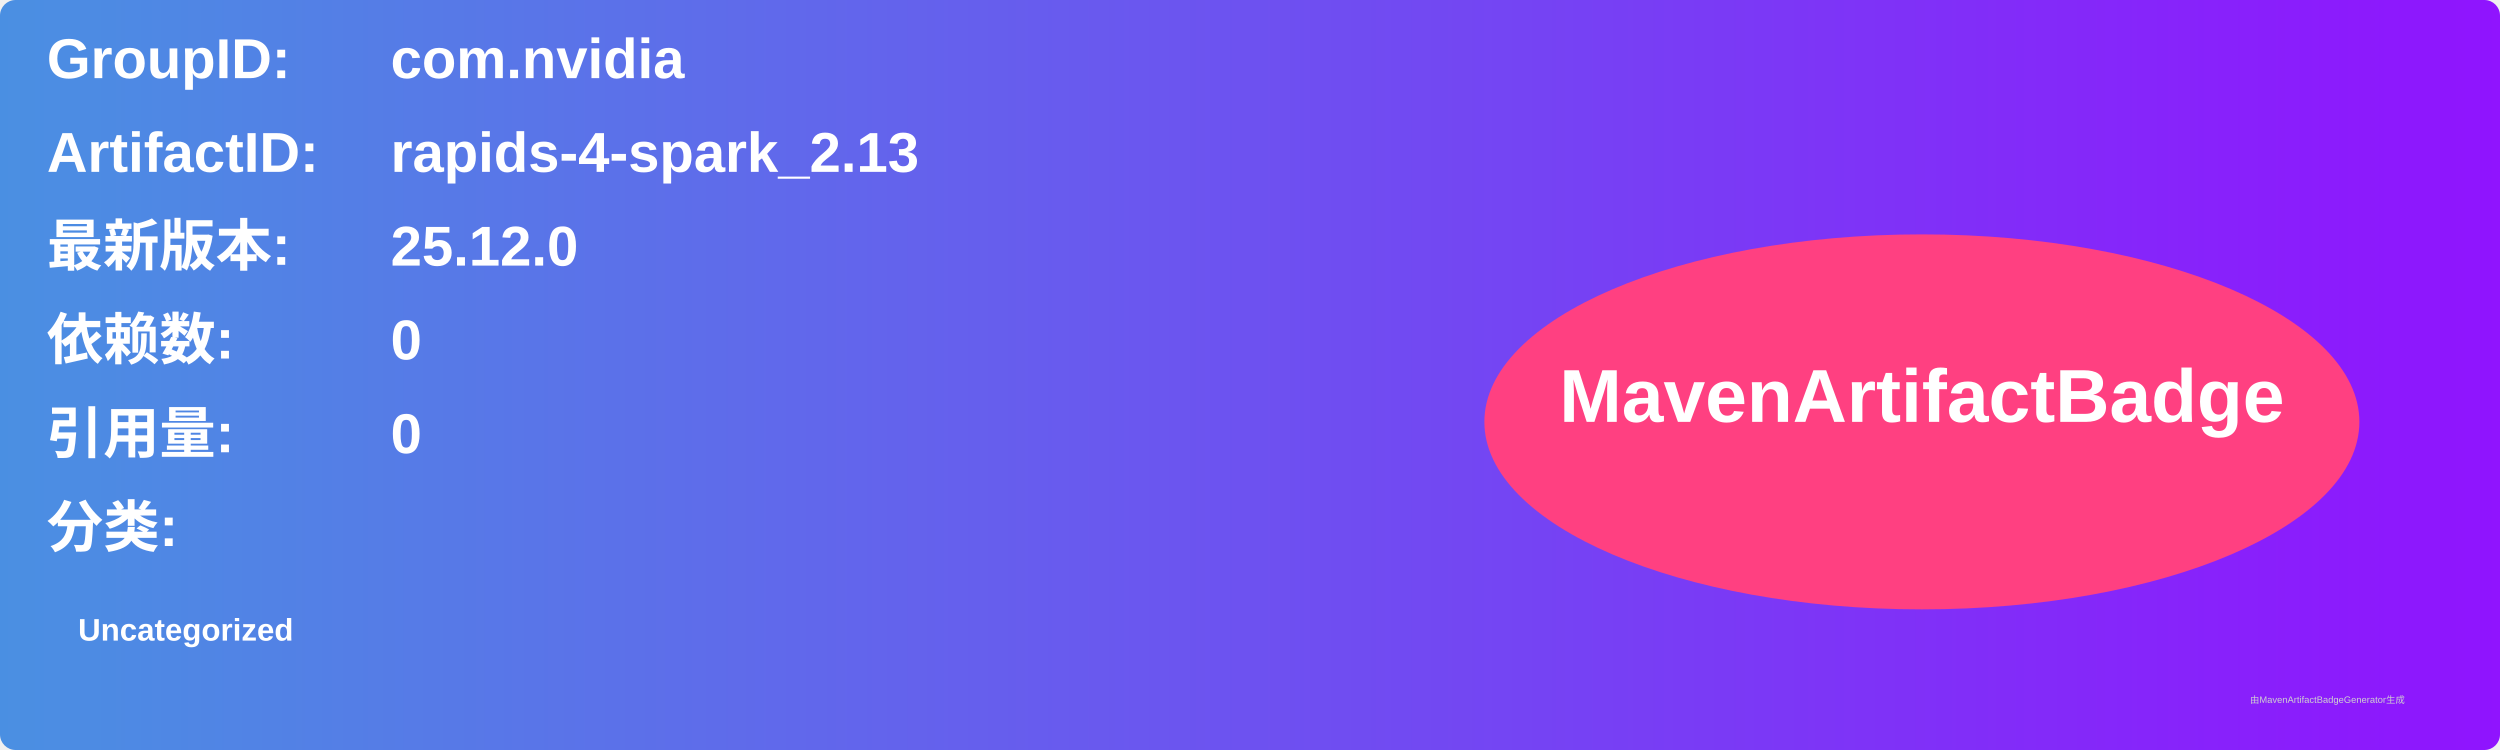
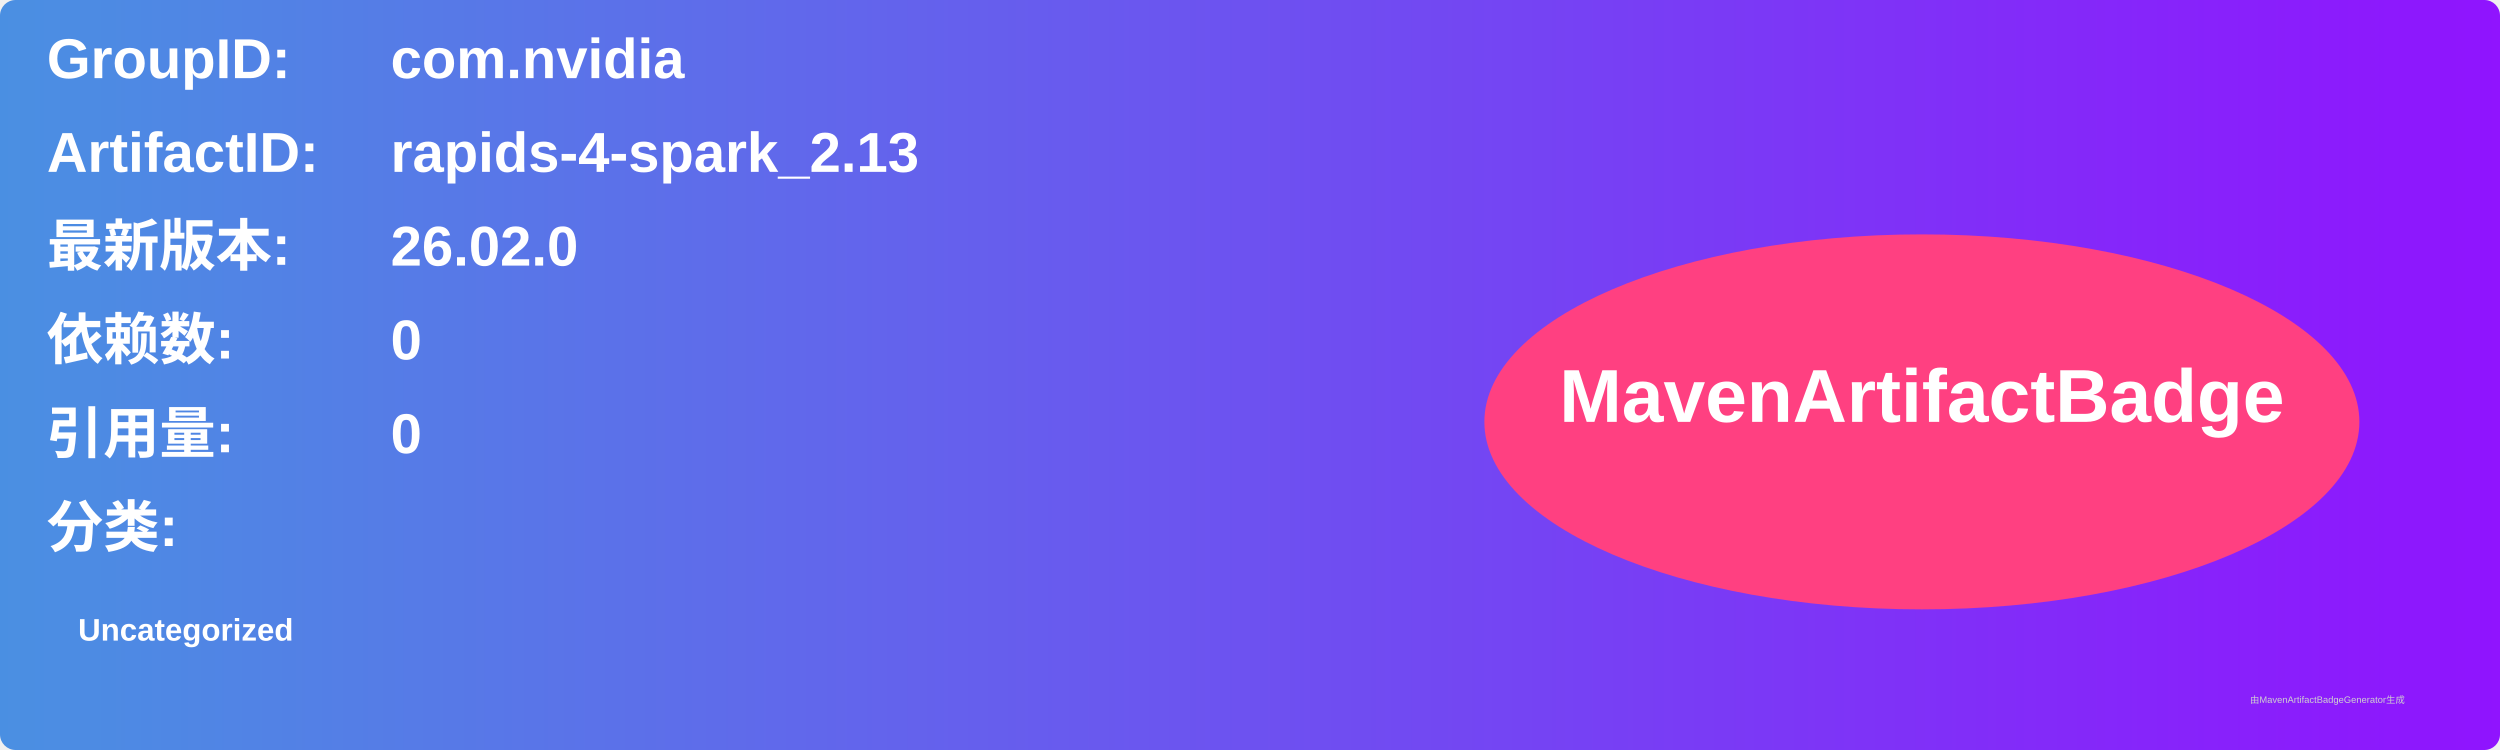
<svg xmlns="http://www.w3.org/2000/svg" width="800" height="240" viewBox="0 0 800 240">
  <linearGradient id="grad" x1="0%" y1="0%" x2="100%" y2="0%">
    <stop offset="0%" stop-color="#4a90e2" />
    <stop offset="100%" stop-color="#9013fe" />
  </linearGradient>
  <rect width="100%" height="100%" rx="5" ry="5" fill="url(#grad)" />
  <g transform="translate(15, 15)">
    <text x="0" y="10" font-family="Arial" font-size="18" fill="white" font-weight="bold" width="260">GroupID:</text>
    <text x="110" y="10" font-family="Arial" font-size="18" fill="white" font-weight="bold" width="460">com.nvidia</text>
    <text x="0" y="40" font-family="Arial" font-size="18" fill="white" font-weight="bold" width="260">ArtifactID:</text>
    <text x="110" y="40" font-family="Arial" font-size="18" fill="white" font-weight="bold" width="460">rapids-4-spark_2.13</text>
    <text x="0" y="70" font-family="Arial" font-size="18" fill="white" font-weight="bold">最新版本:</text>
    <text x="110" y="70" font-family="Arial" font-size="18" fill="white" font-weight="bold">
-       <tspan font-weight="bold">25.12.0</tspan>
+       <tspan font-weight="bold">26.02.0</tspan>
    </text>
    <text x="0" y="100" font-family="Arial" font-size="18" fill="white" font-weight="bold">依赖数: </text>
    <text x="110" y="100" font-family="Arial" font-size="18" fill="white">
      <tspan font-weight="bold">0</tspan>
    </text>
    <text x="0" y="130" font-family="Arial" font-size="18" fill="white" font-weight="bold">引用量: </text>
    <text x="110" y="130" font-family="Arial" font-size="18" fill="white">
      <tspan font-weight="bold">0</tspan>
    </text>
    <text x="0" y="160" font-family="Arial" font-size="18" fill="white" font-weight="bold">分类:</text>
    <text x="10" y="190" font-family="Arial" font-size="10" fill="white">
      <tspan font-weight="bold">Uncategorized</tspan>
    </text>
    <ellipse cx="600" cy="120" rx="140" ry="60" fill="#ff4081" />
    <text x="600" y="120" text-anchor="middle" font-family="Arial" font-size="24" fill="white" font-weight="bold">MavenArtifactBadge</text>
  </g>
  <text x="720" y="225" font-family="Arial" font-size="3" fill="#d0d0d0">由MavenArtifactBadgeGenerator生成</text>
</svg>
